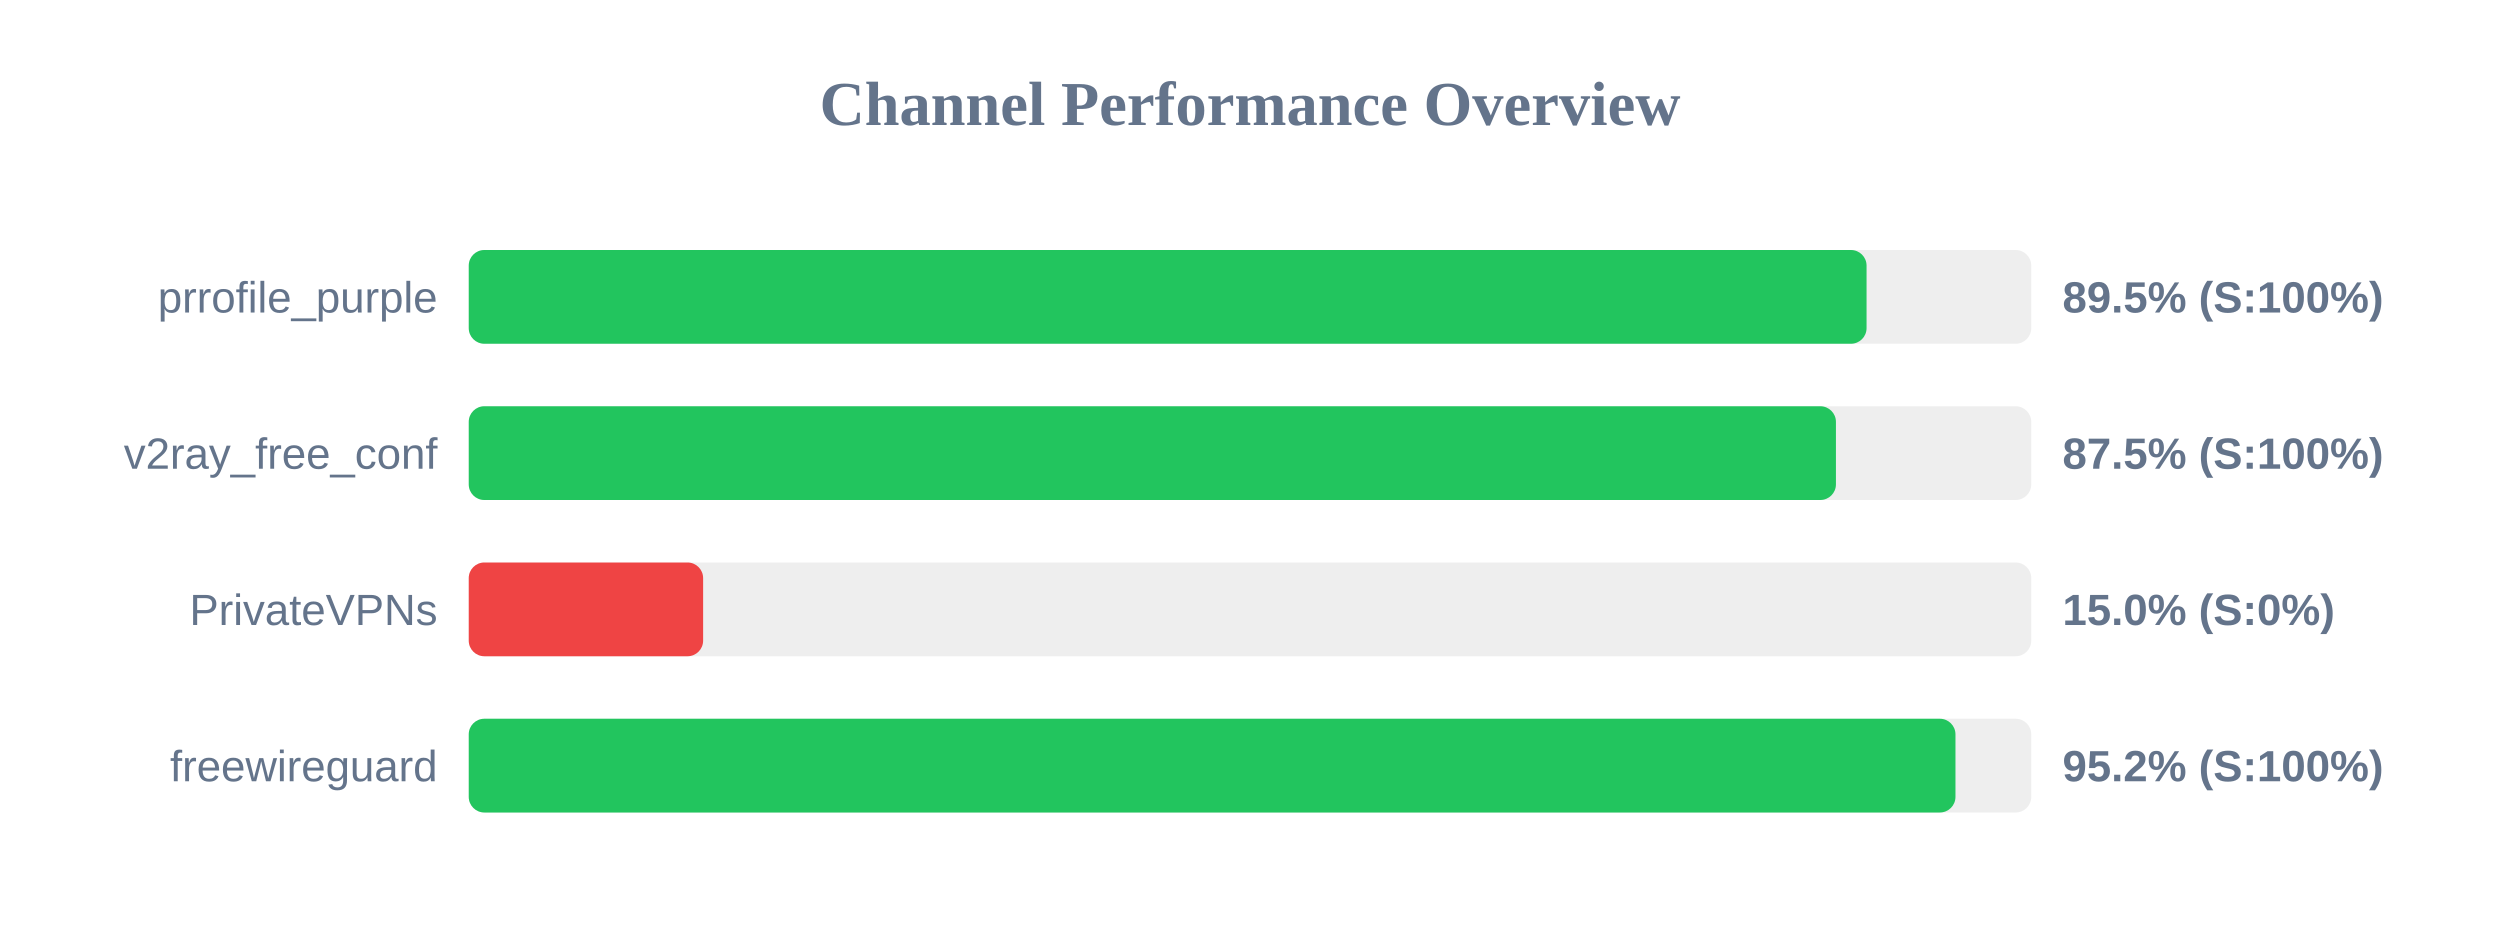
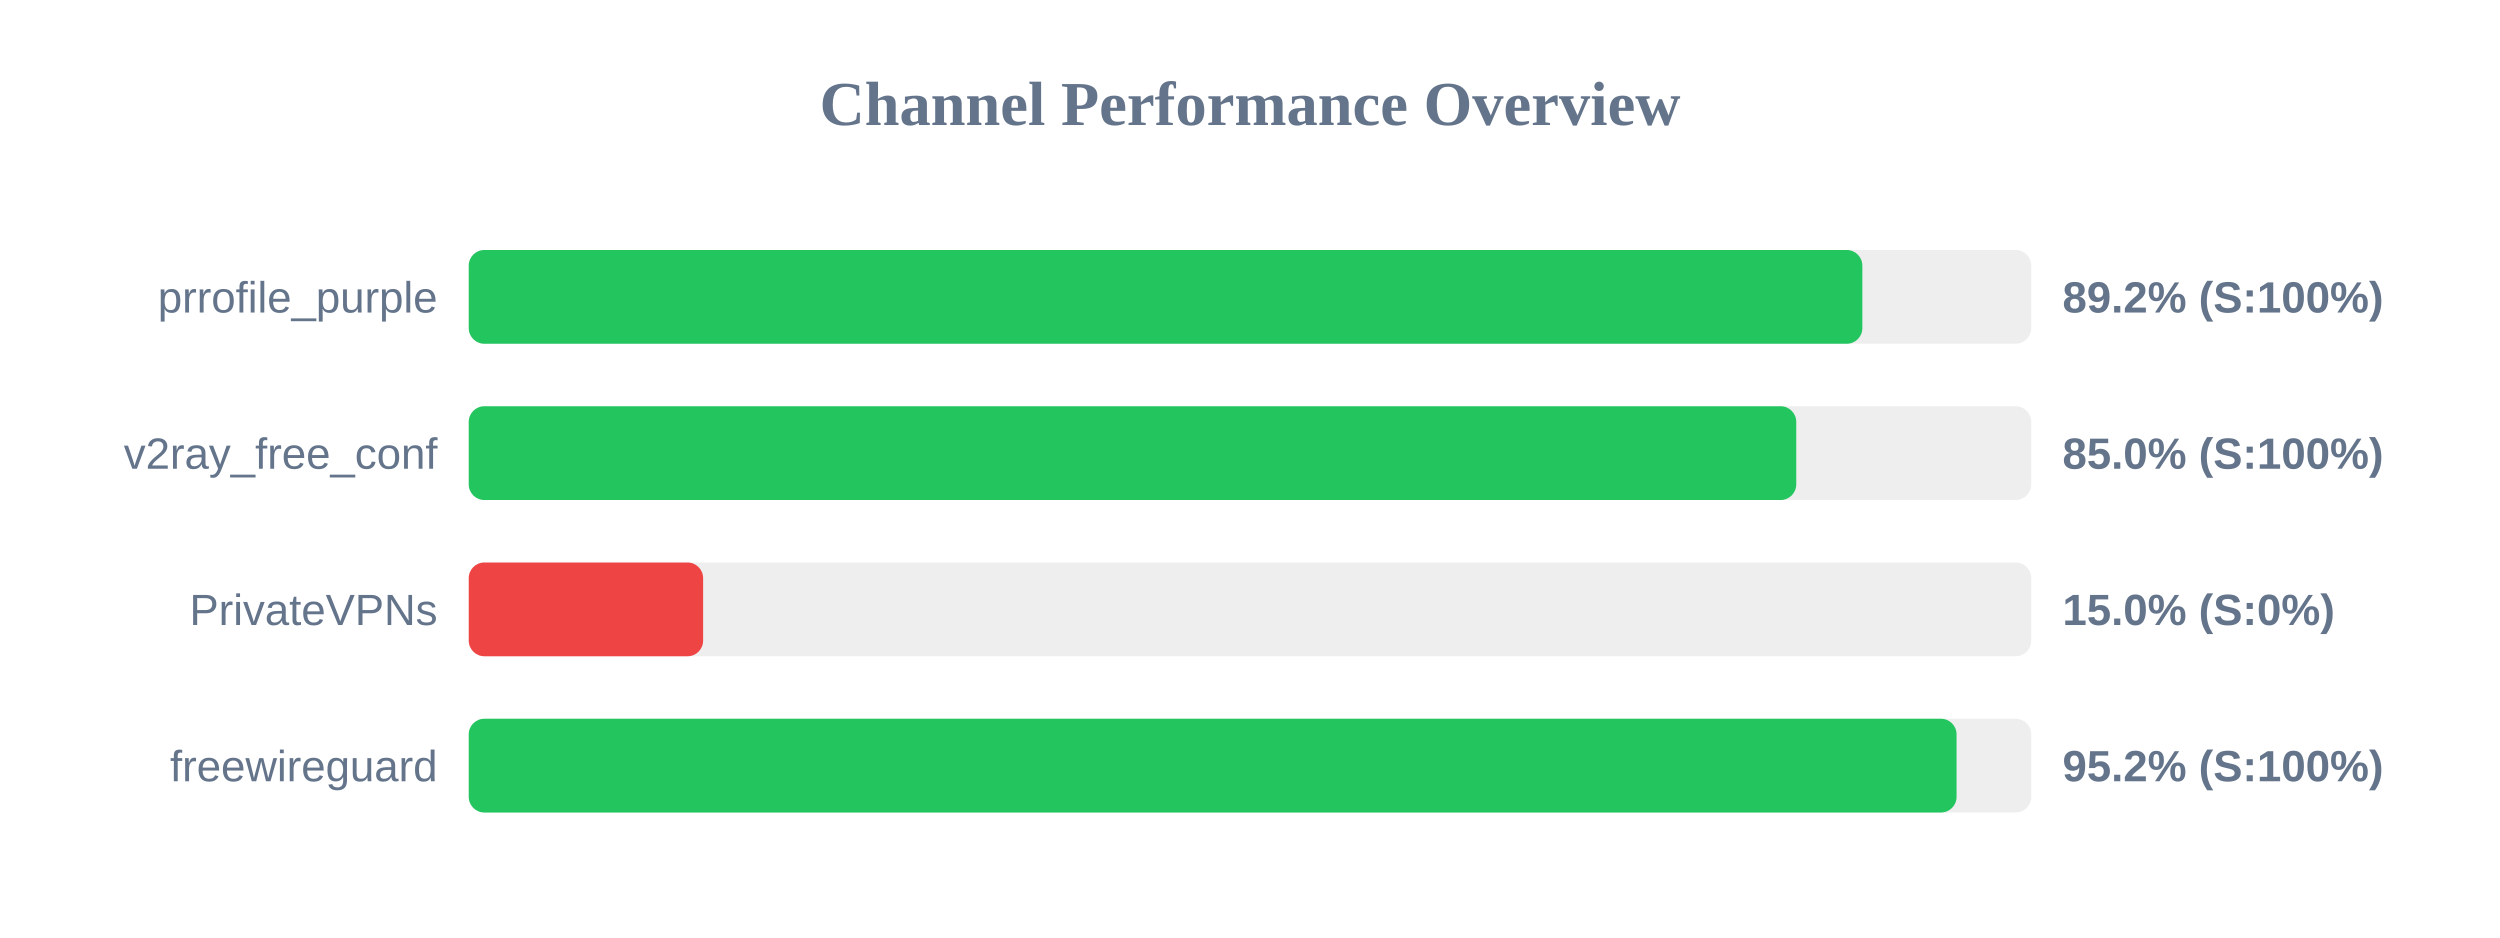
<svg xmlns="http://www.w3.org/2000/svg" width="800" height="300" version="1.1">
  <style>
        .row { font: 14px Arial; fill: #64748b; }
        .score { font: bold 14px Arial; fill: #64748b; }
    </style>
  <text x="400" y="40" text-anchor="middle" font-size="20px" font-weight="bold" fill="#64748b">Channel Performance Overview</text>
  <rect x="150" y="80" width="500" height="30" fill="#eee" rx="5" />
-   <rect x="150" y="80" width="447.3" height="30" fill="#22c55e" rx="5" />
+   <rect x="150" y="80" width="445.95" height="30" fill="#22c55e" rx="5" />
  <text x="140" y="100" text-anchor="end" class="row">prrofile_purple</text>
-   <text x="660" y="100" text-anchor="start" class="score">89.5% (S:100%)</text>
+   <text x="660" y="100" text-anchor="start" class="score">89.2% (S:100%)</text>
  <rect x="150" y="130" width="500" height="30" fill="#eee" rx="5" />
-   <rect x="150" y="130" width="437.5" height="30" fill="#22c55e" rx="5" />
+   <rect x="150" y="130" width="424.8" height="30" fill="#22c55e" rx="5" />
  <text x="140" y="150" text-anchor="end" class="row">v2ray_free_conf</text>
-   <text x="660" y="150" text-anchor="start" class="score">87.5% (S:100%)</text>
+   <text x="660" y="150" text-anchor="start" class="score">85.0% (S:100%)</text>
  <rect x="150" y="180" width="500" height="30" fill="#eee" rx="5" />
  <rect x="150" y="180" width="75.0" height="30" fill="#ef4444" rx="5" />
  <text x="140" y="200" text-anchor="end" class="row">PrivateVPNs</text>
  <text x="660" y="200" text-anchor="start" class="score">15.0% (S:0%)</text>
  <rect x="150" y="230" width="500" height="30" fill="#eee" rx="5" />
-   <rect x="150" y="230" width="475.75" height="30" fill="#22c55e" rx="5" />
+   <rect x="150" y="230" width="476.1" height="30" fill="#22c55e" rx="5" />
  <text x="140" y="250" text-anchor="end" class="row">freewireguard</text>
  <text x="660" y="250" text-anchor="start" class="score">95.2% (S:100%)</text>
</svg>
